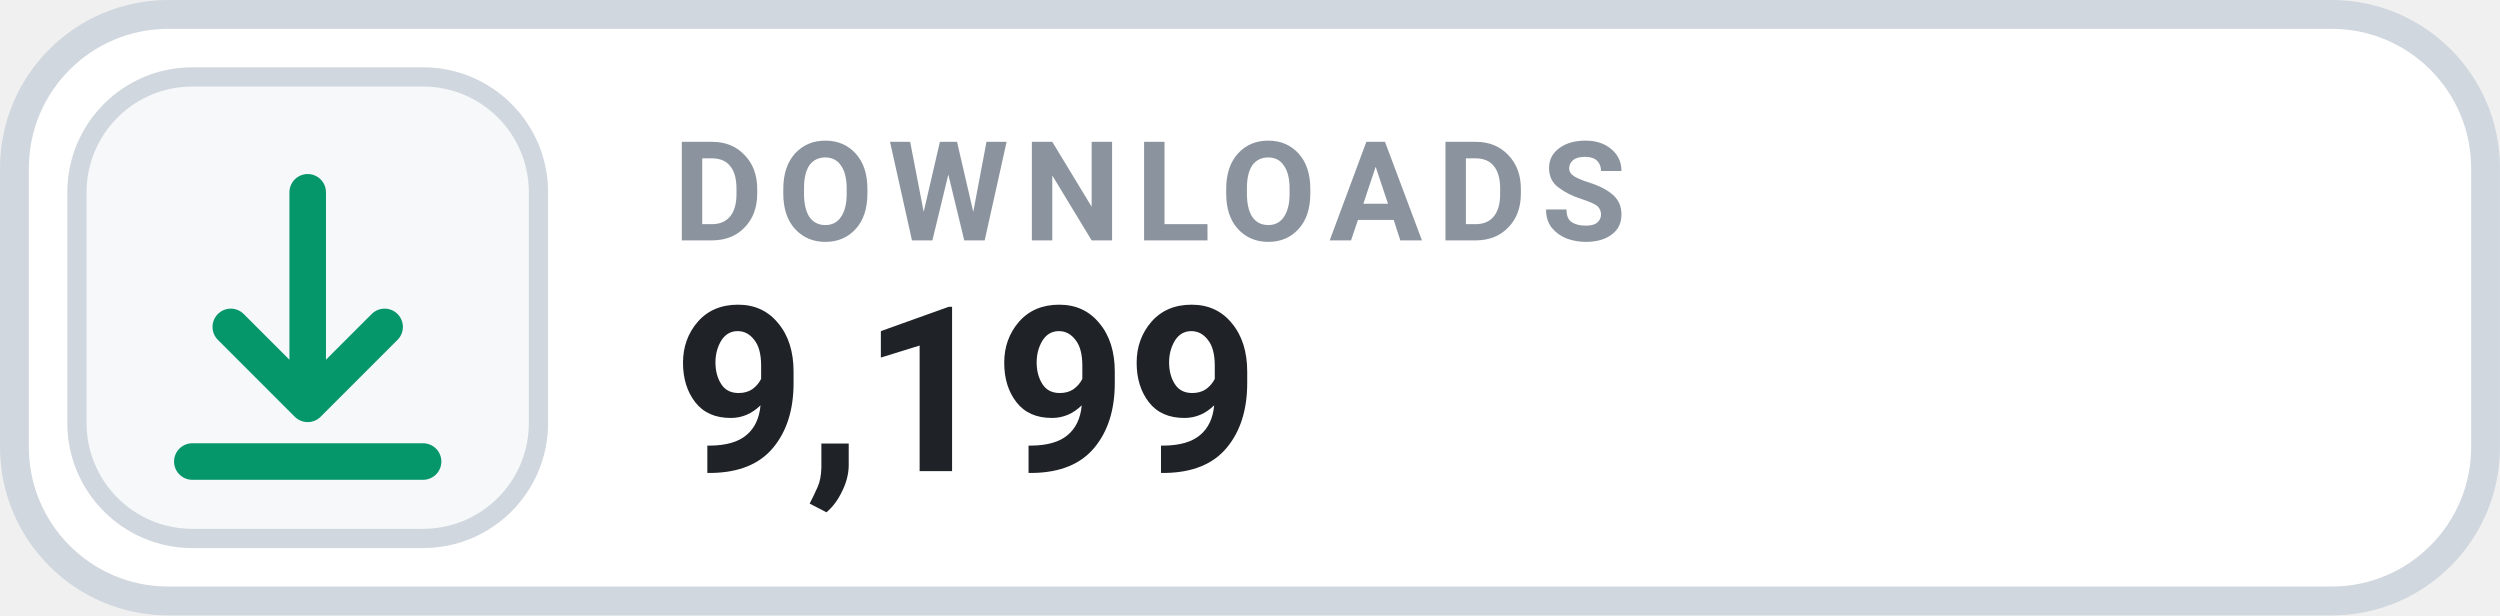
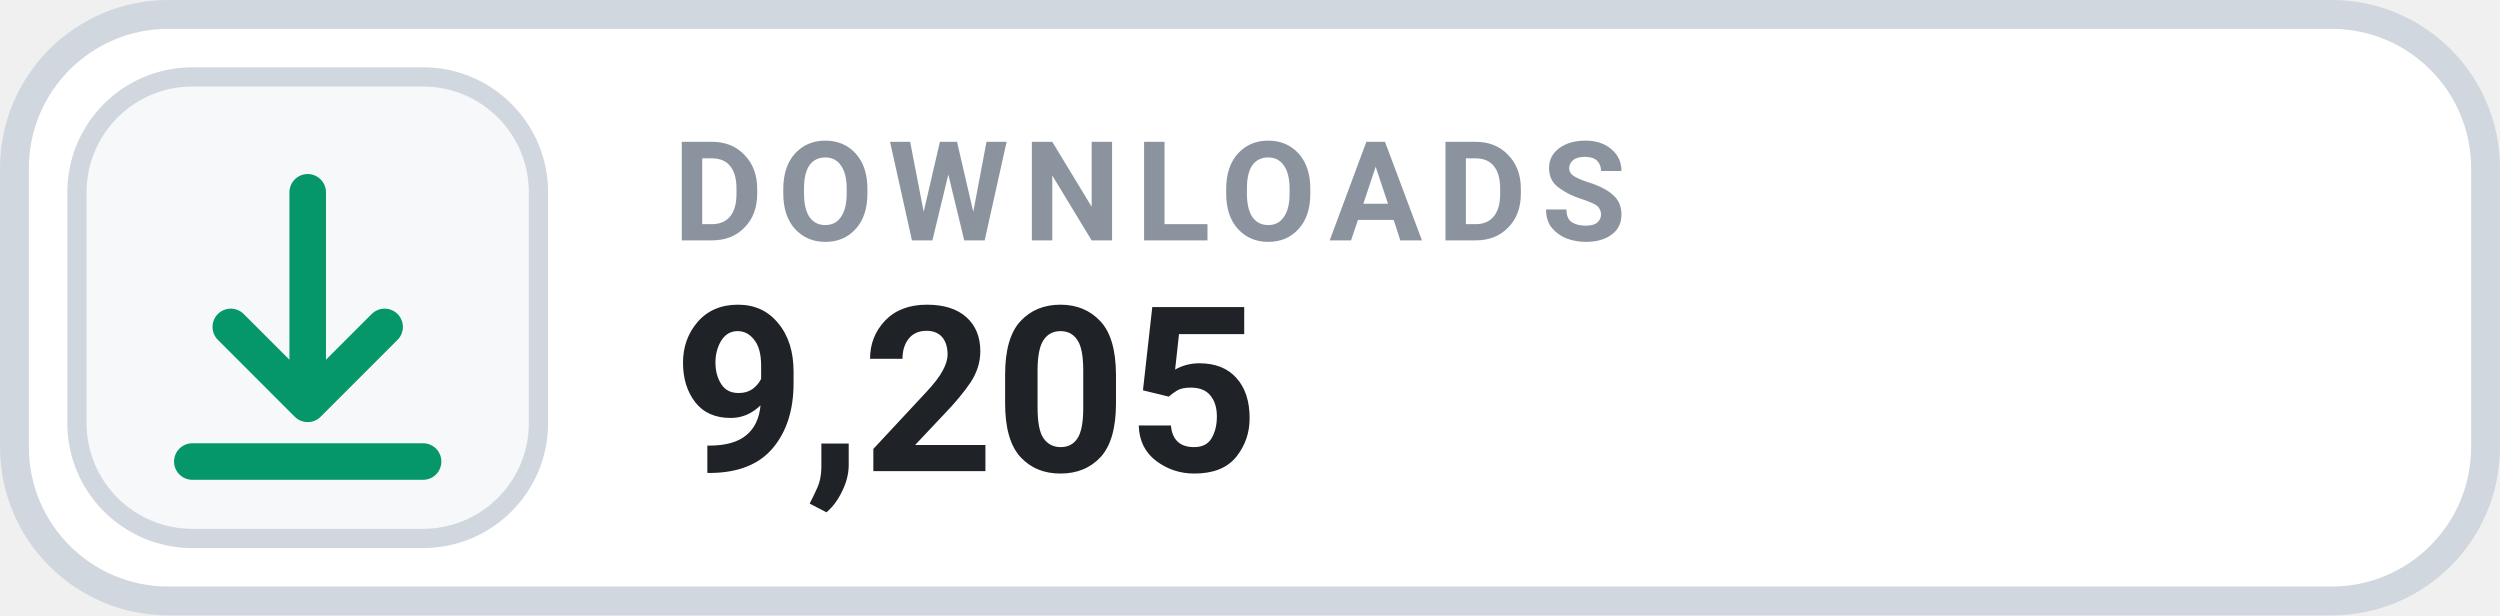
- <svg xmlns="http://www.w3.org/2000/svg" width="126" height="31.015" viewBox="0 0 130 32" role="img" aria-label="DOWNLOADS 9,199">
+ <svg xmlns="http://www.w3.org/2000/svg" width="126" height="31.015" viewBox="0 0 130 32" role="img" aria-label="DOWNLOADS 9,205">
  <rect x=".75" y=".75" width="128.5" height="30.5" rx="8" fill="#FFFFFF" stroke="#D0D7DE" stroke-width="1.5" />
  <rect x="4" y="4" width="24" height="24" rx="6" fill="#F6F8FA" stroke="#D0D7DE" stroke-width="1" />
  <g transform="translate(16 16)" style="color:#059669;">
    <path d="M0 -6 v11 m0 0 l4 -4 m-4 4 l-4 -4 M-6 8 h12" fill="none" stroke="currentColor" stroke-width="1.9" stroke-linecap="round" stroke-linejoin="round" />
  </g>
  <text x="35" y="12.5" fill="#8B949E" font-family="-apple-system,BlinkMacSystemFont,'Segoe UI',Roboto,Helvetica,Arial,sans-serif" font-size="7.2" font-weight="700" letter-spacing=".75">DOWNLOADS</text>
-   <text x="35" y="24.5" fill="#1F2328" font-family="-apple-system,BlinkMacSystemFont,'Segoe UI',Roboto,Helvetica,Arial,sans-serif" font-size="12" font-weight="700">9,199</text>
+   <text x="35" y="24.5" fill="#1F2328" font-family="-apple-system,BlinkMacSystemFont,'Segoe UI',Roboto,Helvetica,Arial,sans-serif" font-size="12" font-weight="700">9,205</text>
</svg>
